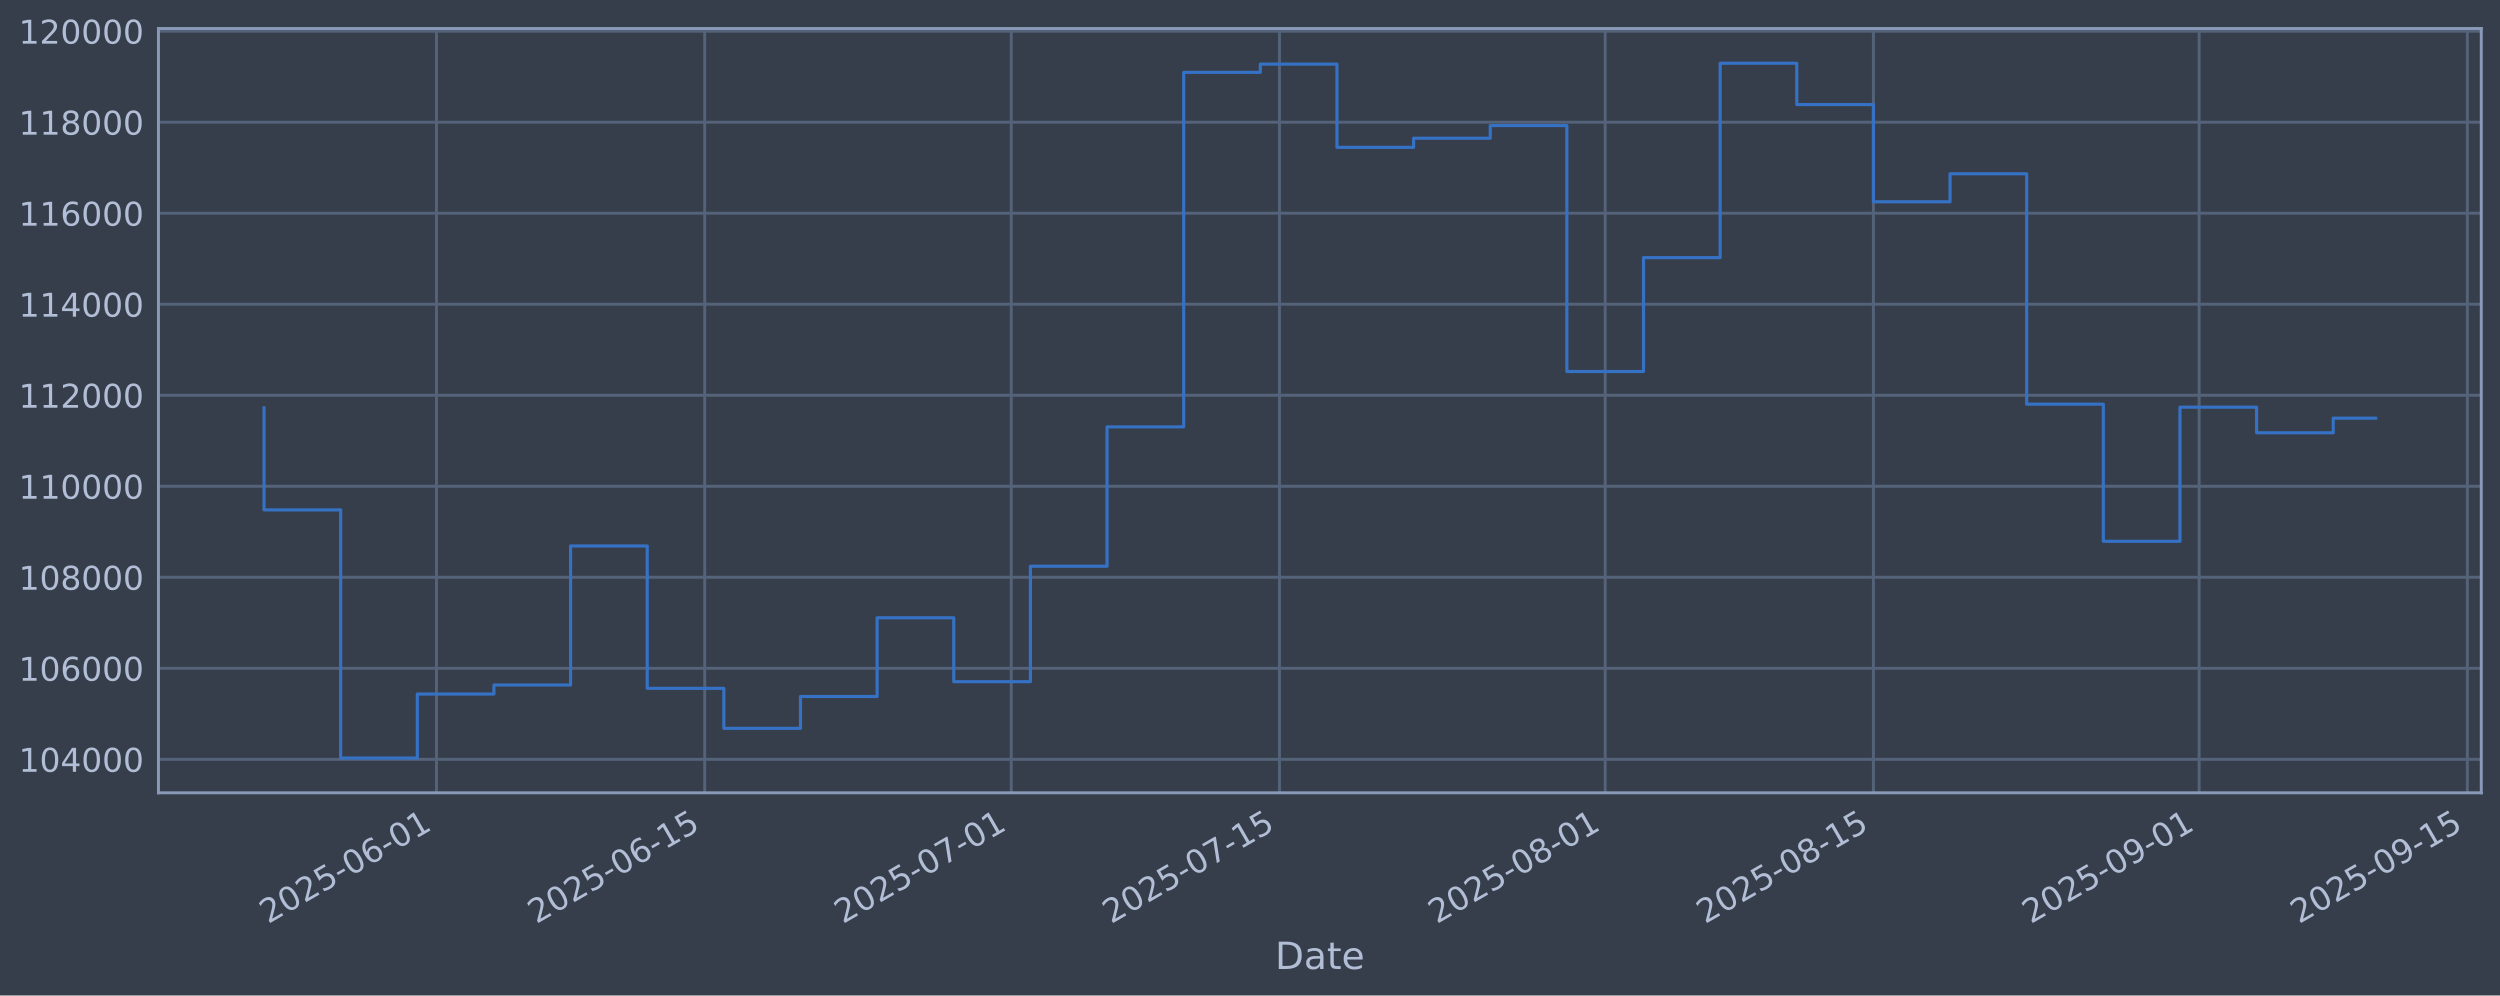
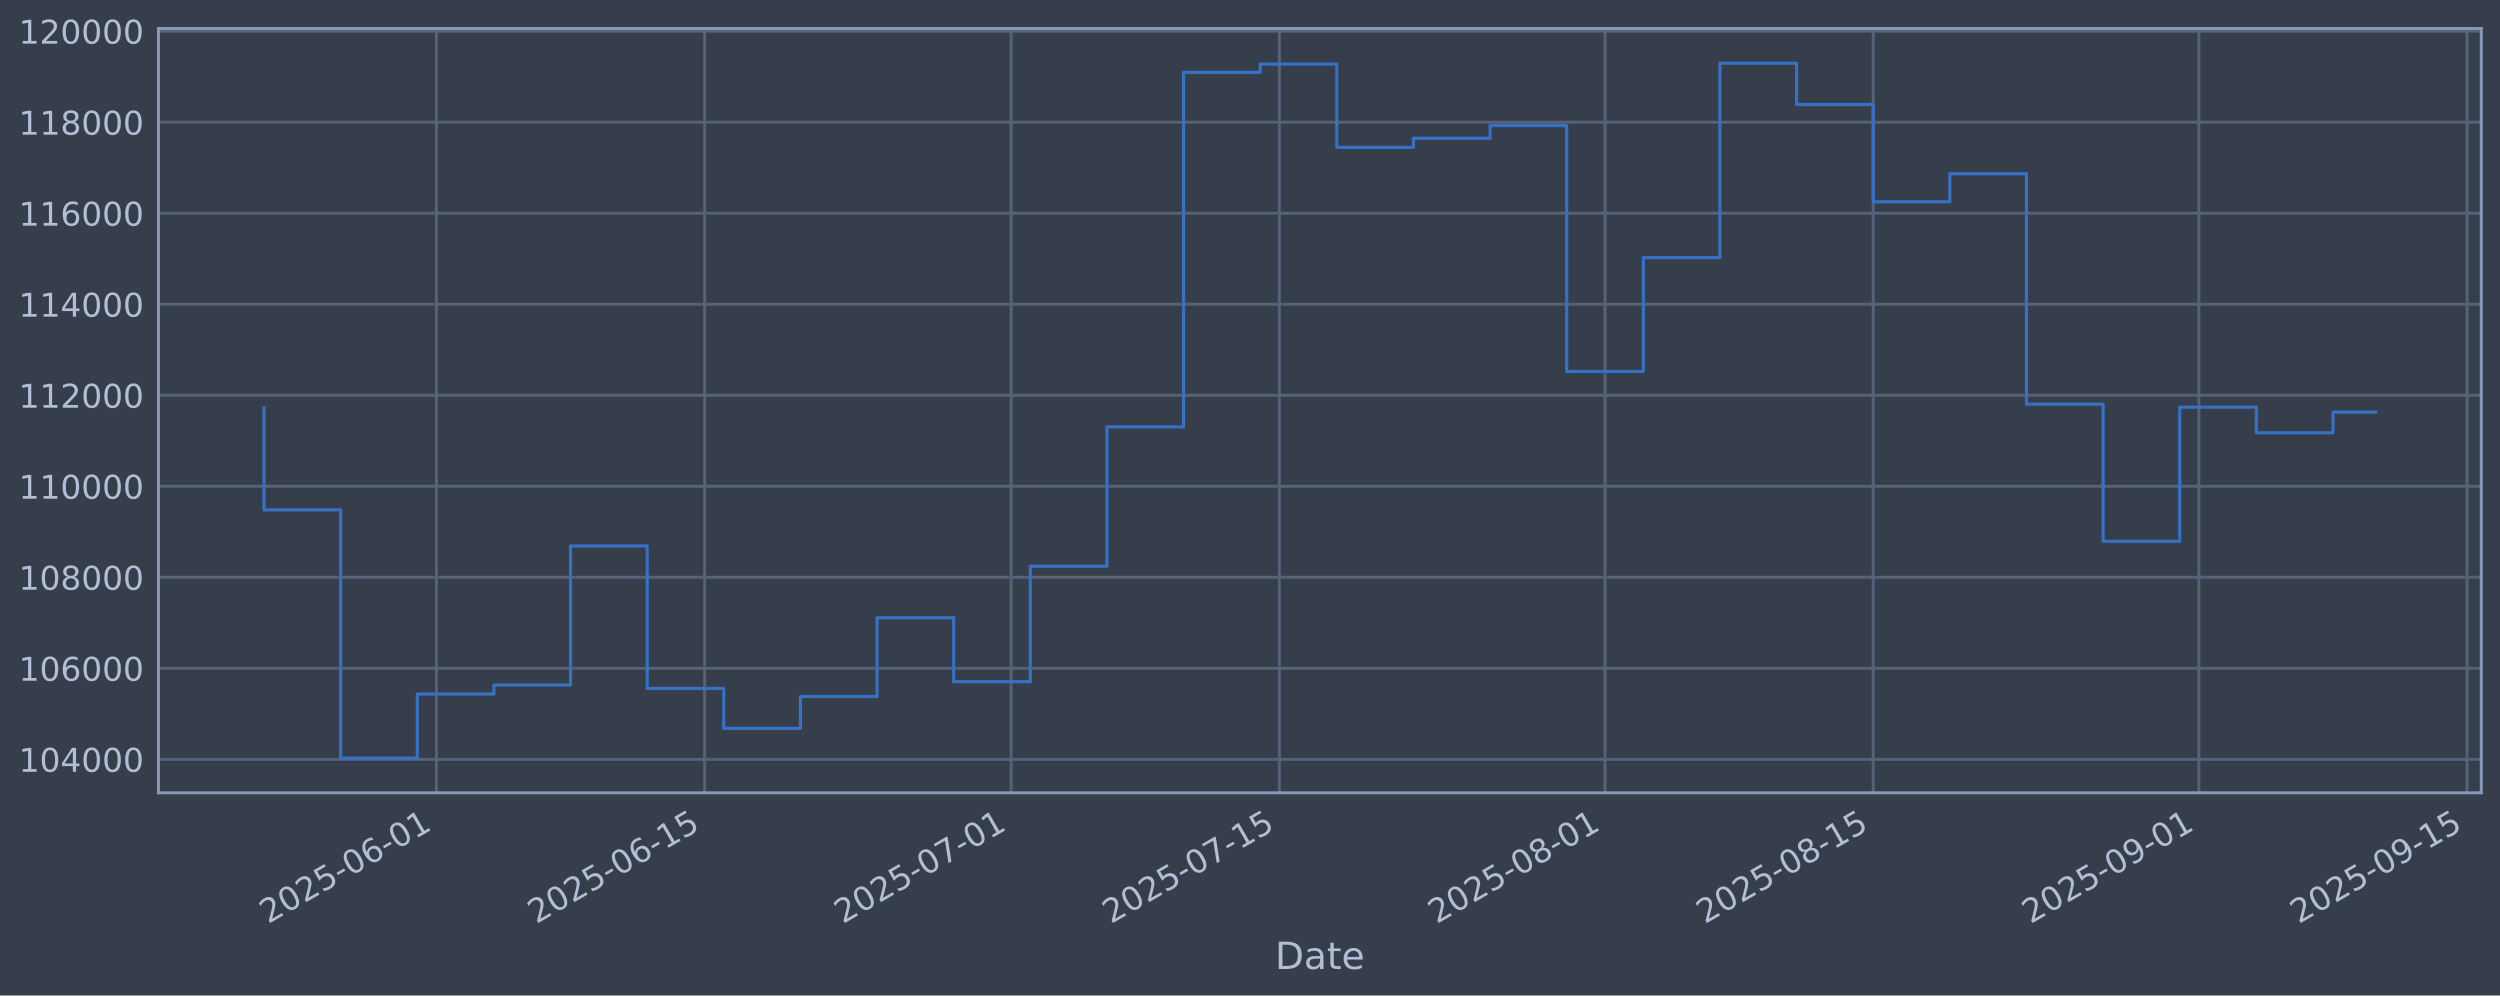
<svg xmlns="http://www.w3.org/2000/svg" xmlns:xlink="http://www.w3.org/1999/xlink" width="960.9pt" height="382.628pt" viewBox="0 0 960.9 382.628" version="1.1">
  <defs>
    <style type="text/css">*{stroke-linejoin: round; stroke-linecap: butt}</style>
  </defs>
  <g id="figure_1">
    <g id="patch_1">
      <path d="M 0 382.628  L 960.9 382.628  L 960.9 0  L 0 0  z " style="fill: #373e4b" />
    </g>
    <g id="axes_1">
      <g id="patch_2">
        <path d="M 60.901 304.718  L 953.701 304.718  L 953.701 10.958  L 60.901 10.958  z " style="fill: #373e4b" />
      </g>
      <g id="matplotlib.axis_1">
        <g id="xtick_1">
          <g id="line2d_1">
-             <path d="M 167.759 304.718  L 167.759 10.958  " clip-path="url(#pffcb97c84f)" style="fill: none; stroke: #546379; stroke-width: 1.12; stroke-linecap: square" />
+             <path d="M 167.751 304.718  L 167.751 10.958  " clip-path="url(#p0fe8833cfc)" style="fill: none; stroke: #546379; stroke-width: 1.12; stroke-linecap: square" />
          </g>
          <g id="line2d_2" />
          <g id="text_1">
-             <g style="fill: #b1bed6" transform="translate(103.0336 355.2226) rotate(-30) scale(0.126 -0.126)">
+             <g style="fill: #b1bed6" transform="translate(103.0255 355.2226) rotate(-30) scale(0.126 -0.126)">
              <defs>
                <path id="DejaVuSans-32" d="M 1228 531  L 3431 531  L 3431 0  L 469 0  L 469 531  Q 828 903 1448 1529  Q 2069 2156 2228 2338  Q 2531 2678 2651 2914  Q 2772 3150 2772 3378  Q 2772 3750 2511 3984  Q 2250 4219 1831 4219  Q 1534 4219 1204 4116  Q 875 4013 500 3803  L 500 4441  Q 881 4594 1212 4672  Q 1544 4750 1819 4750  Q 2544 4750 2975 4387  Q 3406 4025 3406 3419  Q 3406 3131 3298 2873  Q 3191 2616 2906 2266  Q 2828 2175 2409 1742  Q 1991 1309 1228 531  z " transform="scale(0.015625)" />
                <path id="DejaVuSans-30" d="M 2034 4250  Q 1547 4250 1301 3770  Q 1056 3291 1056 2328  Q 1056 1369 1301 889  Q 1547 409 2034 409  Q 2525 409 2770 889  Q 3016 1369 3016 2328  Q 3016 3291 2770 3770  Q 2525 4250 2034 4250  z M 2034 4750  Q 2819 4750 3233 4129  Q 3647 3509 3647 2328  Q 3647 1150 3233 529  Q 2819 -91 2034 -91  Q 1250 -91 836 529  Q 422 1150 422 2328  Q 422 3509 836 4129  Q 1250 4750 2034 4750  z " transform="scale(0.015625)" />
                <path id="DejaVuSans-35" d="M 691 4666  L 3169 4666  L 3169 4134  L 1269 4134  L 1269 2991  Q 1406 3038 1543 3061  Q 1681 3084 1819 3084  Q 2600 3084 3056 2656  Q 3513 2228 3513 1497  Q 3513 744 3044 326  Q 2575 -91 1722 -91  Q 1428 -91 1123 -41  Q 819 9 494 109  L 494 744  Q 775 591 1075 516  Q 1375 441 1709 441  Q 2250 441 2565 725  Q 2881 1009 2881 1497  Q 2881 1984 2565 2268  Q 2250 2553 1709 2553  Q 1456 2553 1204 2497  Q 953 2441 691 2322  L 691 4666  z " transform="scale(0.015625)" />
                <path id="DejaVuSans-2d" d="M 313 2009  L 1997 2009  L 1997 1497  L 313 1497  L 313 2009  z " transform="scale(0.015625)" />
                <path id="DejaVuSans-36" d="M 2113 2584  Q 1688 2584 1439 2293  Q 1191 2003 1191 1497  Q 1191 994 1439 701  Q 1688 409 2113 409  Q 2538 409 2786 701  Q 3034 994 3034 1497  Q 3034 2003 2786 2293  Q 2538 2584 2113 2584  z M 3366 4563  L 3366 3988  Q 3128 4100 2886 4159  Q 2644 4219 2406 4219  Q 1781 4219 1451 3797  Q 1122 3375 1075 2522  Q 1259 2794 1537 2939  Q 1816 3084 2150 3084  Q 2853 3084 3261 2657  Q 3669 2231 3669 1497  Q 3669 778 3244 343  Q 2819 -91 2113 -91  Q 1303 -91 875 529  Q 447 1150 447 2328  Q 447 3434 972 4092  Q 1497 4750 2381 4750  Q 2619 4750 2861 4703  Q 3103 4656 3366 4563  z " transform="scale(0.015625)" />
                <path id="DejaVuSans-31" d="M 794 531  L 1825 531  L 1825 4091  L 703 3866  L 703 4441  L 1819 4666  L 2450 4666  L 2450 531  L 3481 531  L 3481 0  L 794 0  L 794 531  z " transform="scale(0.015625)" />
              </defs>
              <use xlink:href="#DejaVuSans-32" />
              <use xlink:href="#DejaVuSans-30" transform="translate(63.62305 0)" />
              <use xlink:href="#DejaVuSans-32" transform="translate(127.2461 0)" />
              <use xlink:href="#DejaVuSans-35" transform="translate(190.8691 0)" />
              <use xlink:href="#DejaVuSans-2d" transform="translate(254.4922 0)" />
              <use xlink:href="#DejaVuSans-30" transform="translate(290.5762 0)" />
              <use xlink:href="#DejaVuSans-36" transform="translate(354.1992 0)" />
              <use xlink:href="#DejaVuSans-2d" transform="translate(417.8223 0)" />
              <use xlink:href="#DejaVuSans-30" transform="translate(453.9062 0)" />
              <use xlink:href="#DejaVuSans-31" transform="translate(517.5293 0)" />
            </g>
          </g>
        </g>
        <g id="xtick_2">
          <g id="line2d_3">
-             <path d="M 270.856 304.718  L 270.856 10.958  " clip-path="url(#pffcb97c84f)" style="fill: none; stroke: #546379; stroke-width: 1.12; stroke-linecap: square" />
+             <path d="M 270.836 304.718  L 270.836 10.958  " clip-path="url(#p0fe8833cfc)" style="fill: none; stroke: #546379; stroke-width: 1.12; stroke-linecap: square" />
          </g>
          <g id="line2d_4" />
          <g id="text_2">
-             <g style="fill: #b1bed6" transform="translate(206.1308 355.2226) rotate(-30) scale(0.126 -0.126)">
+             <g style="fill: #b1bed6" transform="translate(206.11 355.2226) rotate(-30) scale(0.126 -0.126)">
              <use xlink:href="#DejaVuSans-32" />
              <use xlink:href="#DejaVuSans-30" transform="translate(63.62305 0)" />
              <use xlink:href="#DejaVuSans-32" transform="translate(127.2461 0)" />
              <use xlink:href="#DejaVuSans-35" transform="translate(190.8691 0)" />
              <use xlink:href="#DejaVuSans-2d" transform="translate(254.4922 0)" />
              <use xlink:href="#DejaVuSans-30" transform="translate(290.5762 0)" />
              <use xlink:href="#DejaVuSans-36" transform="translate(354.1992 0)" />
              <use xlink:href="#DejaVuSans-2d" transform="translate(417.8223 0)" />
              <use xlink:href="#DejaVuSans-31" transform="translate(453.9062 0)" />
              <use xlink:href="#DejaVuSans-35" transform="translate(517.5293 0)" />
            </g>
          </g>
        </g>
        <g id="xtick_3">
          <g id="line2d_5">
-             <path d="M 388.682 304.718  L 388.682 10.958  " clip-path="url(#pffcb97c84f)" style="fill: none; stroke: #546379; stroke-width: 1.12; stroke-linecap: square" />
+             <path d="M 388.646 304.718  L 388.646 10.958  " clip-path="url(#p0fe8833cfc)" style="fill: none; stroke: #546379; stroke-width: 1.12; stroke-linecap: square" />
          </g>
          <g id="line2d_6" />
          <g id="text_3">
-             <g style="fill: #b1bed6" transform="translate(323.9563 355.2226) rotate(-30) scale(0.126 -0.126)">
+             <g style="fill: #b1bed6" transform="translate(323.921 355.2226) rotate(-30) scale(0.126 -0.126)">
              <defs>
                <path id="DejaVuSans-37" d="M 525 4666  L 3525 4666  L 3525 4397  L 1831 0  L 1172 0  L 2766 4134  L 525 4134  L 525 4666  z " transform="scale(0.015625)" />
              </defs>
              <use xlink:href="#DejaVuSans-32" />
              <use xlink:href="#DejaVuSans-30" transform="translate(63.62305 0)" />
              <use xlink:href="#DejaVuSans-32" transform="translate(127.2461 0)" />
              <use xlink:href="#DejaVuSans-35" transform="translate(190.8691 0)" />
              <use xlink:href="#DejaVuSans-2d" transform="translate(254.4922 0)" />
              <use xlink:href="#DejaVuSans-30" transform="translate(290.5762 0)" />
              <use xlink:href="#DejaVuSans-37" transform="translate(354.1992 0)" />
              <use xlink:href="#DejaVuSans-2d" transform="translate(417.8223 0)" />
              <use xlink:href="#DejaVuSans-30" transform="translate(453.9062 0)" />
              <use xlink:href="#DejaVuSans-31" transform="translate(517.5293 0)" />
            </g>
          </g>
        </g>
        <g id="xtick_4">
          <g id="line2d_7">
-             <path d="M 491.779 304.718  L 491.779 10.958  " clip-path="url(#pffcb97c84f)" style="fill: none; stroke: #546379; stroke-width: 1.12; stroke-linecap: square" />
+             <path d="M 491.731 304.718  L 491.731 10.958  " clip-path="url(#p0fe8833cfc)" style="fill: none; stroke: #546379; stroke-width: 1.12; stroke-linecap: square" />
          </g>
          <g id="line2d_8" />
          <g id="text_4">
-             <g style="fill: #b1bed6" transform="translate(427.0535 355.2226) rotate(-30) scale(0.126 -0.126)">
+             <g style="fill: #b1bed6" transform="translate(427.0055 355.2226) rotate(-30) scale(0.126 -0.126)">
              <use xlink:href="#DejaVuSans-32" />
              <use xlink:href="#DejaVuSans-30" transform="translate(63.62305 0)" />
              <use xlink:href="#DejaVuSans-32" transform="translate(127.2461 0)" />
              <use xlink:href="#DejaVuSans-35" transform="translate(190.8691 0)" />
              <use xlink:href="#DejaVuSans-2d" transform="translate(254.4922 0)" />
              <use xlink:href="#DejaVuSans-30" transform="translate(290.5762 0)" />
              <use xlink:href="#DejaVuSans-37" transform="translate(354.1992 0)" />
              <use xlink:href="#DejaVuSans-2d" transform="translate(417.8223 0)" />
              <use xlink:href="#DejaVuSans-31" transform="translate(453.9062 0)" />
              <use xlink:href="#DejaVuSans-35" transform="translate(517.5293 0)" />
            </g>
          </g>
        </g>
        <g id="xtick_5">
          <g id="line2d_9">
-             <path d="M 616.968 304.718  L 616.968 10.958  " clip-path="url(#pffcb97c84f)" style="fill: none; stroke: #546379; stroke-width: 1.12; stroke-linecap: square" />
+             <path d="M 616.905 304.718  L 616.905 10.958  " clip-path="url(#p0fe8833cfc)" style="fill: none; stroke: #546379; stroke-width: 1.12; stroke-linecap: square" />
          </g>
          <g id="line2d_10" />
          <g id="text_5">
-             <g style="fill: #b1bed6" transform="translate(552.243 355.2226) rotate(-30) scale(0.126 -0.126)">
+             <g style="fill: #b1bed6" transform="translate(552.1797 355.2226) rotate(-30) scale(0.126 -0.126)">
              <defs>
                <path id="DejaVuSans-38" d="M 2034 2216  Q 1584 2216 1326 1975  Q 1069 1734 1069 1313  Q 1069 891 1326 650  Q 1584 409 2034 409  Q 2484 409 2743 651  Q 3003 894 3003 1313  Q 3003 1734 2745 1975  Q 2488 2216 2034 2216  z M 1403 2484  Q 997 2584 770 2862  Q 544 3141 544 3541  Q 544 4100 942 4425  Q 1341 4750 2034 4750  Q 2731 4750 3128 4425  Q 3525 4100 3525 3541  Q 3525 3141 3298 2862  Q 3072 2584 2669 2484  Q 3125 2378 3379 2068  Q 3634 1759 3634 1313  Q 3634 634 3220 271  Q 2806 -91 2034 -91  Q 1263 -91 848 271  Q 434 634 434 1313  Q 434 1759 690 2068  Q 947 2378 1403 2484  z M 1172 3481  Q 1172 3119 1398 2916  Q 1625 2713 2034 2713  Q 2441 2713 2670 2916  Q 2900 3119 2900 3481  Q 2900 3844 2670 4047  Q 2441 4250 2034 4250  Q 1625 4250 1398 4047  Q 1172 3844 1172 3481  z " transform="scale(0.015625)" />
              </defs>
              <use xlink:href="#DejaVuSans-32" />
              <use xlink:href="#DejaVuSans-30" transform="translate(63.62305 0)" />
              <use xlink:href="#DejaVuSans-32" transform="translate(127.2461 0)" />
              <use xlink:href="#DejaVuSans-35" transform="translate(190.8691 0)" />
              <use xlink:href="#DejaVuSans-2d" transform="translate(254.4922 0)" />
              <use xlink:href="#DejaVuSans-30" transform="translate(290.5762 0)" />
              <use xlink:href="#DejaVuSans-38" transform="translate(354.1992 0)" />
              <use xlink:href="#DejaVuSans-2d" transform="translate(417.8223 0)" />
              <use xlink:href="#DejaVuSans-30" transform="translate(453.9062 0)" />
              <use xlink:href="#DejaVuSans-31" transform="translate(517.5293 0)" />
            </g>
          </g>
        </g>
        <g id="xtick_6">
          <g id="line2d_11">
-             <path d="M 720.066 304.718  L 720.066 10.958  " clip-path="url(#pffcb97c84f)" style="fill: none; stroke: #546379; stroke-width: 1.12; stroke-linecap: square" />
+             <path d="M 719.99 304.718  L 719.99 10.958  " clip-path="url(#p0fe8833cfc)" style="fill: none; stroke: #546379; stroke-width: 1.12; stroke-linecap: square" />
          </g>
          <g id="line2d_12" />
          <g id="text_6">
-             <g style="fill: #b1bed6" transform="translate(655.3402 355.2226) rotate(-30) scale(0.126 -0.126)">
+             <g style="fill: #b1bed6" transform="translate(655.2642 355.2226) rotate(-30) scale(0.126 -0.126)">
              <use xlink:href="#DejaVuSans-32" />
              <use xlink:href="#DejaVuSans-30" transform="translate(63.62305 0)" />
              <use xlink:href="#DejaVuSans-32" transform="translate(127.2461 0)" />
              <use xlink:href="#DejaVuSans-35" transform="translate(190.8691 0)" />
              <use xlink:href="#DejaVuSans-2d" transform="translate(254.4922 0)" />
              <use xlink:href="#DejaVuSans-30" transform="translate(290.5762 0)" />
              <use xlink:href="#DejaVuSans-38" transform="translate(354.1992 0)" />
              <use xlink:href="#DejaVuSans-2d" transform="translate(417.8223 0)" />
              <use xlink:href="#DejaVuSans-31" transform="translate(453.9062 0)" />
              <use xlink:href="#DejaVuSans-35" transform="translate(517.5293 0)" />
            </g>
          </g>
        </g>
        <g id="xtick_7">
          <g id="line2d_13">
-             <path d="M 845.255 304.718  L 845.255 10.958  " clip-path="url(#pffcb97c84f)" style="fill: none; stroke: #546379; stroke-width: 1.12; stroke-linecap: square" />
+             <path d="M 845.164 304.718  L 845.164 10.958  " clip-path="url(#p0fe8833cfc)" style="fill: none; stroke: #546379; stroke-width: 1.12; stroke-linecap: square" />
          </g>
          <g id="line2d_14" />
          <g id="text_7">
-             <g style="fill: #b1bed6" transform="translate(780.5297 355.2226) rotate(-30) scale(0.126 -0.126)">
+             <g style="fill: #b1bed6" transform="translate(780.4383 355.2226) rotate(-30) scale(0.126 -0.126)">
              <defs>
                <path id="DejaVuSans-39" d="M 703 97  L 703 672  Q 941 559 1184 500  Q 1428 441 1663 441  Q 2288 441 2617 861  Q 2947 1281 2994 2138  Q 2813 1869 2534 1725  Q 2256 1581 1919 1581  Q 1219 1581 811 2004  Q 403 2428 403 3163  Q 403 3881 828 4315  Q 1253 4750 1959 4750  Q 2769 4750 3195 4129  Q 3622 3509 3622 2328  Q 3622 1225 3098 567  Q 2575 -91 1691 -91  Q 1453 -91 1209 -44  Q 966 3 703 97  z M 1959 2075  Q 2384 2075 2632 2365  Q 2881 2656 2881 3163  Q 2881 3666 2632 3958  Q 2384 4250 1959 4250  Q 1534 4250 1286 3958  Q 1038 3666 1038 3163  Q 1038 2656 1286 2365  Q 1534 2075 1959 2075  z " transform="scale(0.015625)" />
              </defs>
              <use xlink:href="#DejaVuSans-32" />
              <use xlink:href="#DejaVuSans-30" transform="translate(63.62305 0)" />
              <use xlink:href="#DejaVuSans-32" transform="translate(127.2461 0)" />
              <use xlink:href="#DejaVuSans-35" transform="translate(190.8691 0)" />
              <use xlink:href="#DejaVuSans-2d" transform="translate(254.4922 0)" />
              <use xlink:href="#DejaVuSans-30" transform="translate(290.5762 0)" />
              <use xlink:href="#DejaVuSans-39" transform="translate(354.1992 0)" />
              <use xlink:href="#DejaVuSans-2d" transform="translate(417.8223 0)" />
              <use xlink:href="#DejaVuSans-30" transform="translate(453.9062 0)" />
              <use xlink:href="#DejaVuSans-31" transform="translate(517.5293 0)" />
            </g>
          </g>
        </g>
        <g id="xtick_8">
          <g id="line2d_15">
-             <path d="M 948.352 304.718  L 948.352 10.958  " clip-path="url(#pffcb97c84f)" style="fill: none; stroke: #546379; stroke-width: 1.12; stroke-linecap: square" />
+             <path d="M 948.248 304.718  L 948.248 10.958  " clip-path="url(#p0fe8833cfc)" style="fill: none; stroke: #546379; stroke-width: 1.12; stroke-linecap: square" />
          </g>
          <g id="line2d_16" />
          <g id="text_8">
-             <g style="fill: #b1bed6" transform="translate(883.627 355.2226) rotate(-30) scale(0.126 -0.126)">
+             <g style="fill: #b1bed6" transform="translate(883.5229 355.2226) rotate(-30) scale(0.126 -0.126)">
              <use xlink:href="#DejaVuSans-32" />
              <use xlink:href="#DejaVuSans-30" transform="translate(63.62305 0)" />
              <use xlink:href="#DejaVuSans-32" transform="translate(127.2461 0)" />
              <use xlink:href="#DejaVuSans-35" transform="translate(190.8691 0)" />
              <use xlink:href="#DejaVuSans-2d" transform="translate(254.4922 0)" />
              <use xlink:href="#DejaVuSans-30" transform="translate(290.5762 0)" />
              <use xlink:href="#DejaVuSans-39" transform="translate(354.1992 0)" />
              <use xlink:href="#DejaVuSans-2d" transform="translate(417.8223 0)" />
              <use xlink:href="#DejaVuSans-31" transform="translate(453.9062 0)" />
              <use xlink:href="#DejaVuSans-35" transform="translate(517.5293 0)" />
            </g>
          </g>
        </g>
        <g id="text_9">
          <g style="fill: #b1bed6" transform="translate(490.0914 372.4337) scale(0.144 -0.144)">
            <defs>
              <path id="DejaVuSans-44" d="M 1259 4147  L 1259 519  L 2022 519  Q 2988 519 3436 956  Q 3884 1394 3884 2338  Q 3884 3275 3436 3711  Q 2988 4147 2022 4147  L 1259 4147  z M 628 4666  L 1925 4666  Q 3281 4666 3915 4102  Q 4550 3538 4550 2338  Q 4550 1131 3912 565  Q 3275 0 1925 0  L 628 0  L 628 4666  z " transform="scale(0.015625)" />
              <path id="DejaVuSans-61" d="M 2194 1759  Q 1497 1759 1228 1600  Q 959 1441 959 1056  Q 959 750 1161 570  Q 1363 391 1709 391  Q 2188 391 2477 730  Q 2766 1069 2766 1631  L 2766 1759  L 2194 1759  z M 3341 1997  L 3341 0  L 2766 0  L 2766 531  Q 2569 213 2275 61  Q 1981 -91 1556 -91  Q 1019 -91 701 211  Q 384 513 384 1019  Q 384 1609 779 1909  Q 1175 2209 1959 2209  L 2766 2209  L 2766 2266  Q 2766 2663 2505 2880  Q 2244 3097 1772 3097  Q 1472 3097 1187 3025  Q 903 2953 641 2809  L 641 3341  Q 956 3463 1253 3523  Q 1550 3584 1831 3584  Q 2591 3584 2966 3190  Q 3341 2797 3341 1997  z " transform="scale(0.015625)" />
              <path id="DejaVuSans-74" d="M 1172 4494  L 1172 3500  L 2356 3500  L 2356 3053  L 1172 3053  L 1172 1153  Q 1172 725 1289 603  Q 1406 481 1766 481  L 2356 481  L 2356 0  L 1766 0  Q 1100 0 847 248  Q 594 497 594 1153  L 594 3053  L 172 3053  L 172 3500  L 594 3500  L 594 4494  L 1172 4494  z " transform="scale(0.015625)" />
              <path id="DejaVuSans-65" d="M 3597 1894  L 3597 1613  L 953 1613  Q 991 1019 1311 708  Q 1631 397 2203 397  Q 2534 397 2845 478  Q 3156 559 3463 722  L 3463 178  Q 3153 47 2828 -22  Q 2503 -91 2169 -91  Q 1331 -91 842 396  Q 353 884 353 1716  Q 353 2575 817 3079  Q 1281 3584 2069 3584  Q 2775 3584 3186 3129  Q 3597 2675 3597 1894  z M 3022 2063  Q 3016 2534 2758 2815  Q 2500 3097 2075 3097  Q 1594 3097 1305 2825  Q 1016 2553 972 2059  L 3022 2063  z " transform="scale(0.015625)" />
            </defs>
            <use xlink:href="#DejaVuSans-44" />
            <use xlink:href="#DejaVuSans-61" transform="translate(77.00195 0)" />
            <use xlink:href="#DejaVuSans-74" transform="translate(138.2812 0)" />
            <use xlink:href="#DejaVuSans-65" transform="translate(177.4902 0)" />
          </g>
        </g>
      </g>
      <g id="matplotlib.axis_2">
        <g id="ytick_1">
          <g id="line2d_17">
-             <path d="M 60.901 291.85  L 953.701 291.85  " clip-path="url(#pffcb97c84f)" style="fill: none; stroke: #546379; stroke-width: 1.12; stroke-linecap: square" />
+             <path d="M 60.901 291.85  L 953.701 291.85  " clip-path="url(#p0fe8833cfc)" style="fill: none; stroke: #546379; stroke-width: 1.12; stroke-linecap: square" />
          </g>
          <g id="line2d_18" />
          <g id="text_10">
            <g style="fill: #b1bed6" transform="translate(7.2 296.6367) scale(0.126 -0.126)">
              <defs>
                <path id="DejaVuSans-34" d="M 2419 4116  L 825 1625  L 2419 1625  L 2419 4116  z M 2253 4666  L 3047 4666  L 3047 1625  L 3713 1625  L 3713 1100  L 3047 1100  L 3047 0  L 2419 0  L 2419 1100  L 313 1100  L 313 1709  L 2253 4666  z " transform="scale(0.015625)" />
              </defs>
              <use xlink:href="#DejaVuSans-31" />
              <use xlink:href="#DejaVuSans-30" transform="translate(63.62305 0)" />
              <use xlink:href="#DejaVuSans-34" transform="translate(127.2461 0)" />
              <use xlink:href="#DejaVuSans-30" transform="translate(190.8691 0)" />
              <use xlink:href="#DejaVuSans-30" transform="translate(254.4922 0)" />
              <use xlink:href="#DejaVuSans-30" transform="translate(318.1152 0)" />
            </g>
          </g>
        </g>
        <g id="ytick_2">
          <g id="line2d_19">
-             <path d="M 60.901 256.867  L 953.701 256.867  " clip-path="url(#pffcb97c84f)" style="fill: none; stroke: #546379; stroke-width: 1.12; stroke-linecap: square" />
+             <path d="M 60.901 256.867  L 953.701 256.867  " clip-path="url(#p0fe8833cfc)" style="fill: none; stroke: #546379; stroke-width: 1.12; stroke-linecap: square" />
          </g>
          <g id="line2d_20" />
          <g id="text_11">
            <g style="fill: #b1bed6" transform="translate(7.2 261.6538) scale(0.126 -0.126)">
              <use xlink:href="#DejaVuSans-31" />
              <use xlink:href="#DejaVuSans-30" transform="translate(63.62305 0)" />
              <use xlink:href="#DejaVuSans-36" transform="translate(127.2461 0)" />
              <use xlink:href="#DejaVuSans-30" transform="translate(190.8691 0)" />
              <use xlink:href="#DejaVuSans-30" transform="translate(254.4922 0)" />
              <use xlink:href="#DejaVuSans-30" transform="translate(318.1152 0)" />
            </g>
          </g>
        </g>
        <g id="ytick_3">
          <g id="line2d_21">
-             <path d="M 60.901 221.884  L 953.701 221.884  " clip-path="url(#pffcb97c84f)" style="fill: none; stroke: #546379; stroke-width: 1.12; stroke-linecap: square" />
+             <path d="M 60.901 221.884  L 953.701 221.884  " clip-path="url(#p0fe8833cfc)" style="fill: none; stroke: #546379; stroke-width: 1.12; stroke-linecap: square" />
          </g>
          <g id="line2d_22" />
          <g id="text_12">
            <g style="fill: #b1bed6" transform="translate(7.2 226.671) scale(0.126 -0.126)">
              <use xlink:href="#DejaVuSans-31" />
              <use xlink:href="#DejaVuSans-30" transform="translate(63.62305 0)" />
              <use xlink:href="#DejaVuSans-38" transform="translate(127.2461 0)" />
              <use xlink:href="#DejaVuSans-30" transform="translate(190.8691 0)" />
              <use xlink:href="#DejaVuSans-30" transform="translate(254.4922 0)" />
              <use xlink:href="#DejaVuSans-30" transform="translate(318.1152 0)" />
            </g>
          </g>
        </g>
        <g id="ytick_4">
          <g id="line2d_23">
-             <path d="M 60.901 186.901  L 953.701 186.901  " clip-path="url(#pffcb97c84f)" style="fill: none; stroke: #546379; stroke-width: 1.12; stroke-linecap: square" />
+             <path d="M 60.901 186.901  L 953.701 186.901  " clip-path="url(#p0fe8833cfc)" style="fill: none; stroke: #546379; stroke-width: 1.12; stroke-linecap: square" />
          </g>
          <g id="line2d_24" />
          <g id="text_13">
            <g style="fill: #b1bed6" transform="translate(7.2 191.6882) scale(0.126 -0.126)">
              <use xlink:href="#DejaVuSans-31" />
              <use xlink:href="#DejaVuSans-31" transform="translate(63.62305 0)" />
              <use xlink:href="#DejaVuSans-30" transform="translate(127.2461 0)" />
              <use xlink:href="#DejaVuSans-30" transform="translate(190.8691 0)" />
              <use xlink:href="#DejaVuSans-30" transform="translate(254.4922 0)" />
              <use xlink:href="#DejaVuSans-30" transform="translate(318.1152 0)" />
            </g>
          </g>
        </g>
        <g id="ytick_5">
          <g id="line2d_25">
-             <path d="M 60.901 151.918  L 953.701 151.918  " clip-path="url(#pffcb97c84f)" style="fill: none; stroke: #546379; stroke-width: 1.12; stroke-linecap: square" />
+             <path d="M 60.901 151.918  L 953.701 151.918  " clip-path="url(#p0fe8833cfc)" style="fill: none; stroke: #546379; stroke-width: 1.12; stroke-linecap: square" />
          </g>
          <g id="line2d_26" />
          <g id="text_14">
            <g style="fill: #b1bed6" transform="translate(7.2 156.7053) scale(0.126 -0.126)">
              <use xlink:href="#DejaVuSans-31" />
              <use xlink:href="#DejaVuSans-31" transform="translate(63.62305 0)" />
              <use xlink:href="#DejaVuSans-32" transform="translate(127.2461 0)" />
              <use xlink:href="#DejaVuSans-30" transform="translate(190.8691 0)" />
              <use xlink:href="#DejaVuSans-30" transform="translate(254.4922 0)" />
              <use xlink:href="#DejaVuSans-30" transform="translate(318.1152 0)" />
            </g>
          </g>
        </g>
        <g id="ytick_6">
          <g id="line2d_27">
-             <path d="M 60.901 116.936  L 953.701 116.936  " clip-path="url(#pffcb97c84f)" style="fill: none; stroke: #546379; stroke-width: 1.12; stroke-linecap: square" />
+             <path d="M 60.901 116.936  L 953.701 116.936  " clip-path="url(#p0fe8833cfc)" style="fill: none; stroke: #546379; stroke-width: 1.12; stroke-linecap: square" />
          </g>
          <g id="line2d_28" />
          <g id="text_15">
            <g style="fill: #b1bed6" transform="translate(7.2 121.7225) scale(0.126 -0.126)">
              <use xlink:href="#DejaVuSans-31" />
              <use xlink:href="#DejaVuSans-31" transform="translate(63.62305 0)" />
              <use xlink:href="#DejaVuSans-34" transform="translate(127.2461 0)" />
              <use xlink:href="#DejaVuSans-30" transform="translate(190.8691 0)" />
              <use xlink:href="#DejaVuSans-30" transform="translate(254.4922 0)" />
              <use xlink:href="#DejaVuSans-30" transform="translate(318.1152 0)" />
            </g>
          </g>
        </g>
        <g id="ytick_7">
          <g id="line2d_29">
-             <path d="M 60.901 81.953  L 953.701 81.953  " clip-path="url(#pffcb97c84f)" style="fill: none; stroke: #546379; stroke-width: 1.12; stroke-linecap: square" />
+             <path d="M 60.901 81.953  L 953.701 81.953  " clip-path="url(#p0fe8833cfc)" style="fill: none; stroke: #546379; stroke-width: 1.12; stroke-linecap: square" />
          </g>
          <g id="line2d_30" />
          <g id="text_16">
            <g style="fill: #b1bed6" transform="translate(7.2 86.73969) scale(0.126 -0.126)">
              <use xlink:href="#DejaVuSans-31" />
              <use xlink:href="#DejaVuSans-31" transform="translate(63.62305 0)" />
              <use xlink:href="#DejaVuSans-36" transform="translate(127.2461 0)" />
              <use xlink:href="#DejaVuSans-30" transform="translate(190.8691 0)" />
              <use xlink:href="#DejaVuSans-30" transform="translate(254.4922 0)" />
              <use xlink:href="#DejaVuSans-30" transform="translate(318.1152 0)" />
            </g>
          </g>
        </g>
        <g id="ytick_8">
          <g id="line2d_31">
-             <path d="M 60.901 46.97  L 953.701 46.97  " clip-path="url(#pffcb97c84f)" style="fill: none; stroke: #546379; stroke-width: 1.12; stroke-linecap: square" />
+             <path d="M 60.901 46.97  L 953.701 46.97  " clip-path="url(#p0fe8833cfc)" style="fill: none; stroke: #546379; stroke-width: 1.12; stroke-linecap: square" />
          </g>
          <g id="line2d_32" />
          <g id="text_17">
            <g style="fill: #b1bed6" transform="translate(7.2 51.75686) scale(0.126 -0.126)">
              <use xlink:href="#DejaVuSans-31" />
              <use xlink:href="#DejaVuSans-31" transform="translate(63.62305 0)" />
              <use xlink:href="#DejaVuSans-38" transform="translate(127.2461 0)" />
              <use xlink:href="#DejaVuSans-30" transform="translate(190.8691 0)" />
              <use xlink:href="#DejaVuSans-30" transform="translate(254.4922 0)" />
              <use xlink:href="#DejaVuSans-30" transform="translate(318.1152 0)" />
            </g>
          </g>
        </g>
        <g id="ytick_9">
          <g id="line2d_33">
-             <path d="M 60.901 11.987  L 953.701 11.987  " clip-path="url(#pffcb97c84f)" style="fill: none; stroke: #546379; stroke-width: 1.12; stroke-linecap: square" />
+             <path d="M 60.901 11.987  L 953.701 11.987  " clip-path="url(#p0fe8833cfc)" style="fill: none; stroke: #546379; stroke-width: 1.12; stroke-linecap: square" />
          </g>
          <g id="line2d_34" />
          <g id="text_18">
            <g style="fill: #b1bed6" transform="translate(7.2 16.77403) scale(0.126 -0.126)">
              <use xlink:href="#DejaVuSans-31" />
              <use xlink:href="#DejaVuSans-32" transform="translate(63.62305 0)" />
              <use xlink:href="#DejaVuSans-30" transform="translate(127.2461 0)" />
              <use xlink:href="#DejaVuSans-30" transform="translate(190.8691 0)" />
              <use xlink:href="#DejaVuSans-30" transform="translate(254.4922 0)" />
              <use xlink:href="#DejaVuSans-30" transform="translate(318.1152 0)" />
            </g>
          </g>
        </g>
      </g>
      <g id="line2d_35">
-         <path d="M 101.482 156.778  L 101.482 195.974  L 130.939 195.974  L 130.939 291.366  L 160.395 291.366  L 160.395 266.759  L 189.851 266.759  L 189.851 263.286  L 219.308 263.286  L 219.308 209.841  L 248.764 209.841  L 248.764 264.586  L 278.22 264.586  L 278.22 279.95  L 307.677 279.95  L 307.677 267.706  L 337.133 267.706  L 337.133 237.446  L 366.589 237.446  L 366.589 262.012  L 396.046 262.012  L 396.046 217.631  L 425.502 217.631  L 425.502 164.07  L 454.959 164.07  L 454.959 27.81  L 484.415 27.81  L 484.415 24.636  L 513.871 24.636  L 513.871 56.646  L 543.328 56.646  L 543.328 53.121  L 572.784 53.121  L 572.784 48.272  L 602.24 48.272  L 602.24 142.793  L 631.697 142.793  L 631.697 99.016  L 661.153 99.016  L 661.153 24.311  L 690.609 24.311  L 690.609 40.185  L 720.066 40.185  L 720.066 77.56  L 749.522 77.56  L 749.522 66.788  L 778.978 66.788  L 778.978 155.356  L 808.435 155.356  L 808.435 208.052  L 837.891 208.052  L 837.891 156.509  L 867.348 156.509  L 867.348 166.341  L 896.804 166.341  L 896.804 160.727  L 913.119 160.727  " clip-path="url(#pffcb97c84f)" style="fill: none; stroke: #3572c6; stroke-width: 1.2; stroke-linecap: square" />
+         <path d="M 101.482 156.778  L 101.482 195.974  L 130.935 195.974  L 130.935 291.366  L 160.388 291.366  L 160.388 266.759  L 189.841 266.759  L 189.841 263.286  L 219.293 263.286  L 219.293 209.841  L 248.746 209.841  L 248.746 264.586  L 278.199 264.586  L 278.199 279.95  L 307.651 279.95  L 307.651 267.706  L 337.104 267.706  L 337.104 237.446  L 366.557 237.446  L 366.557 262.012  L 396.01 262.012  L 396.01 217.631  L 425.462 217.631  L 425.462 164.07  L 454.915 164.07  L 454.915 27.81  L 484.368 27.81  L 484.368 24.636  L 513.821 24.636  L 513.821 56.646  L 543.273 56.646  L 543.273 53.121  L 572.726 53.121  L 572.726 48.272  L 602.179 48.272  L 602.179 142.793  L 631.632 142.793  L 631.632 99.016  L 661.084 99.016  L 661.084 24.311  L 690.537 24.311  L 690.537 40.185  L 719.99 40.185  L 719.99 77.56  L 749.442 77.56  L 749.442 66.788  L 778.895 66.788  L 778.895 155.356  L 808.348 155.356  L 808.348 208.052  L 837.801 208.052  L 837.801 156.509  L 867.253 156.509  L 867.253 166.341  L 896.706 166.341  L 896.706 158.432  L 913.119 158.432  " clip-path="url(#p0fe8833cfc)" style="fill: none; stroke: #3572c6; stroke-width: 1.2; stroke-linecap: square" />
      </g>
      <g id="patch_3">
        <path d="M 60.901 304.718  L 60.901 10.958  " style="fill: none; stroke: #899ab8; stroke-width: 1.12; stroke-linejoin: miter; stroke-linecap: square" />
      </g>
      <g id="patch_4">
        <path d="M 953.701 304.718  L 953.701 10.958  " style="fill: none; stroke: #899ab8; stroke-width: 1.12; stroke-linejoin: miter; stroke-linecap: square" />
      </g>
      <g id="patch_5">
        <path d="M 60.901 304.718  L 953.701 304.718  " style="fill: none; stroke: #899ab8; stroke-width: 1.12; stroke-linejoin: miter; stroke-linecap: square" />
      </g>
      <g id="patch_6">
        <path d="M 60.901 10.958  L 953.701 10.958  " style="fill: none; stroke: #899ab8; stroke-width: 1.12; stroke-linejoin: miter; stroke-linecap: square" />
      </g>
    </g>
  </g>
  <defs>
-     <clipPath id="pffcb97c84f">
+     <clipPath id="p0fe8833cfc">
      <rect x="60.901" y="10.958" width="892.8" height="293.76" />
    </clipPath>
  </defs>
</svg>
